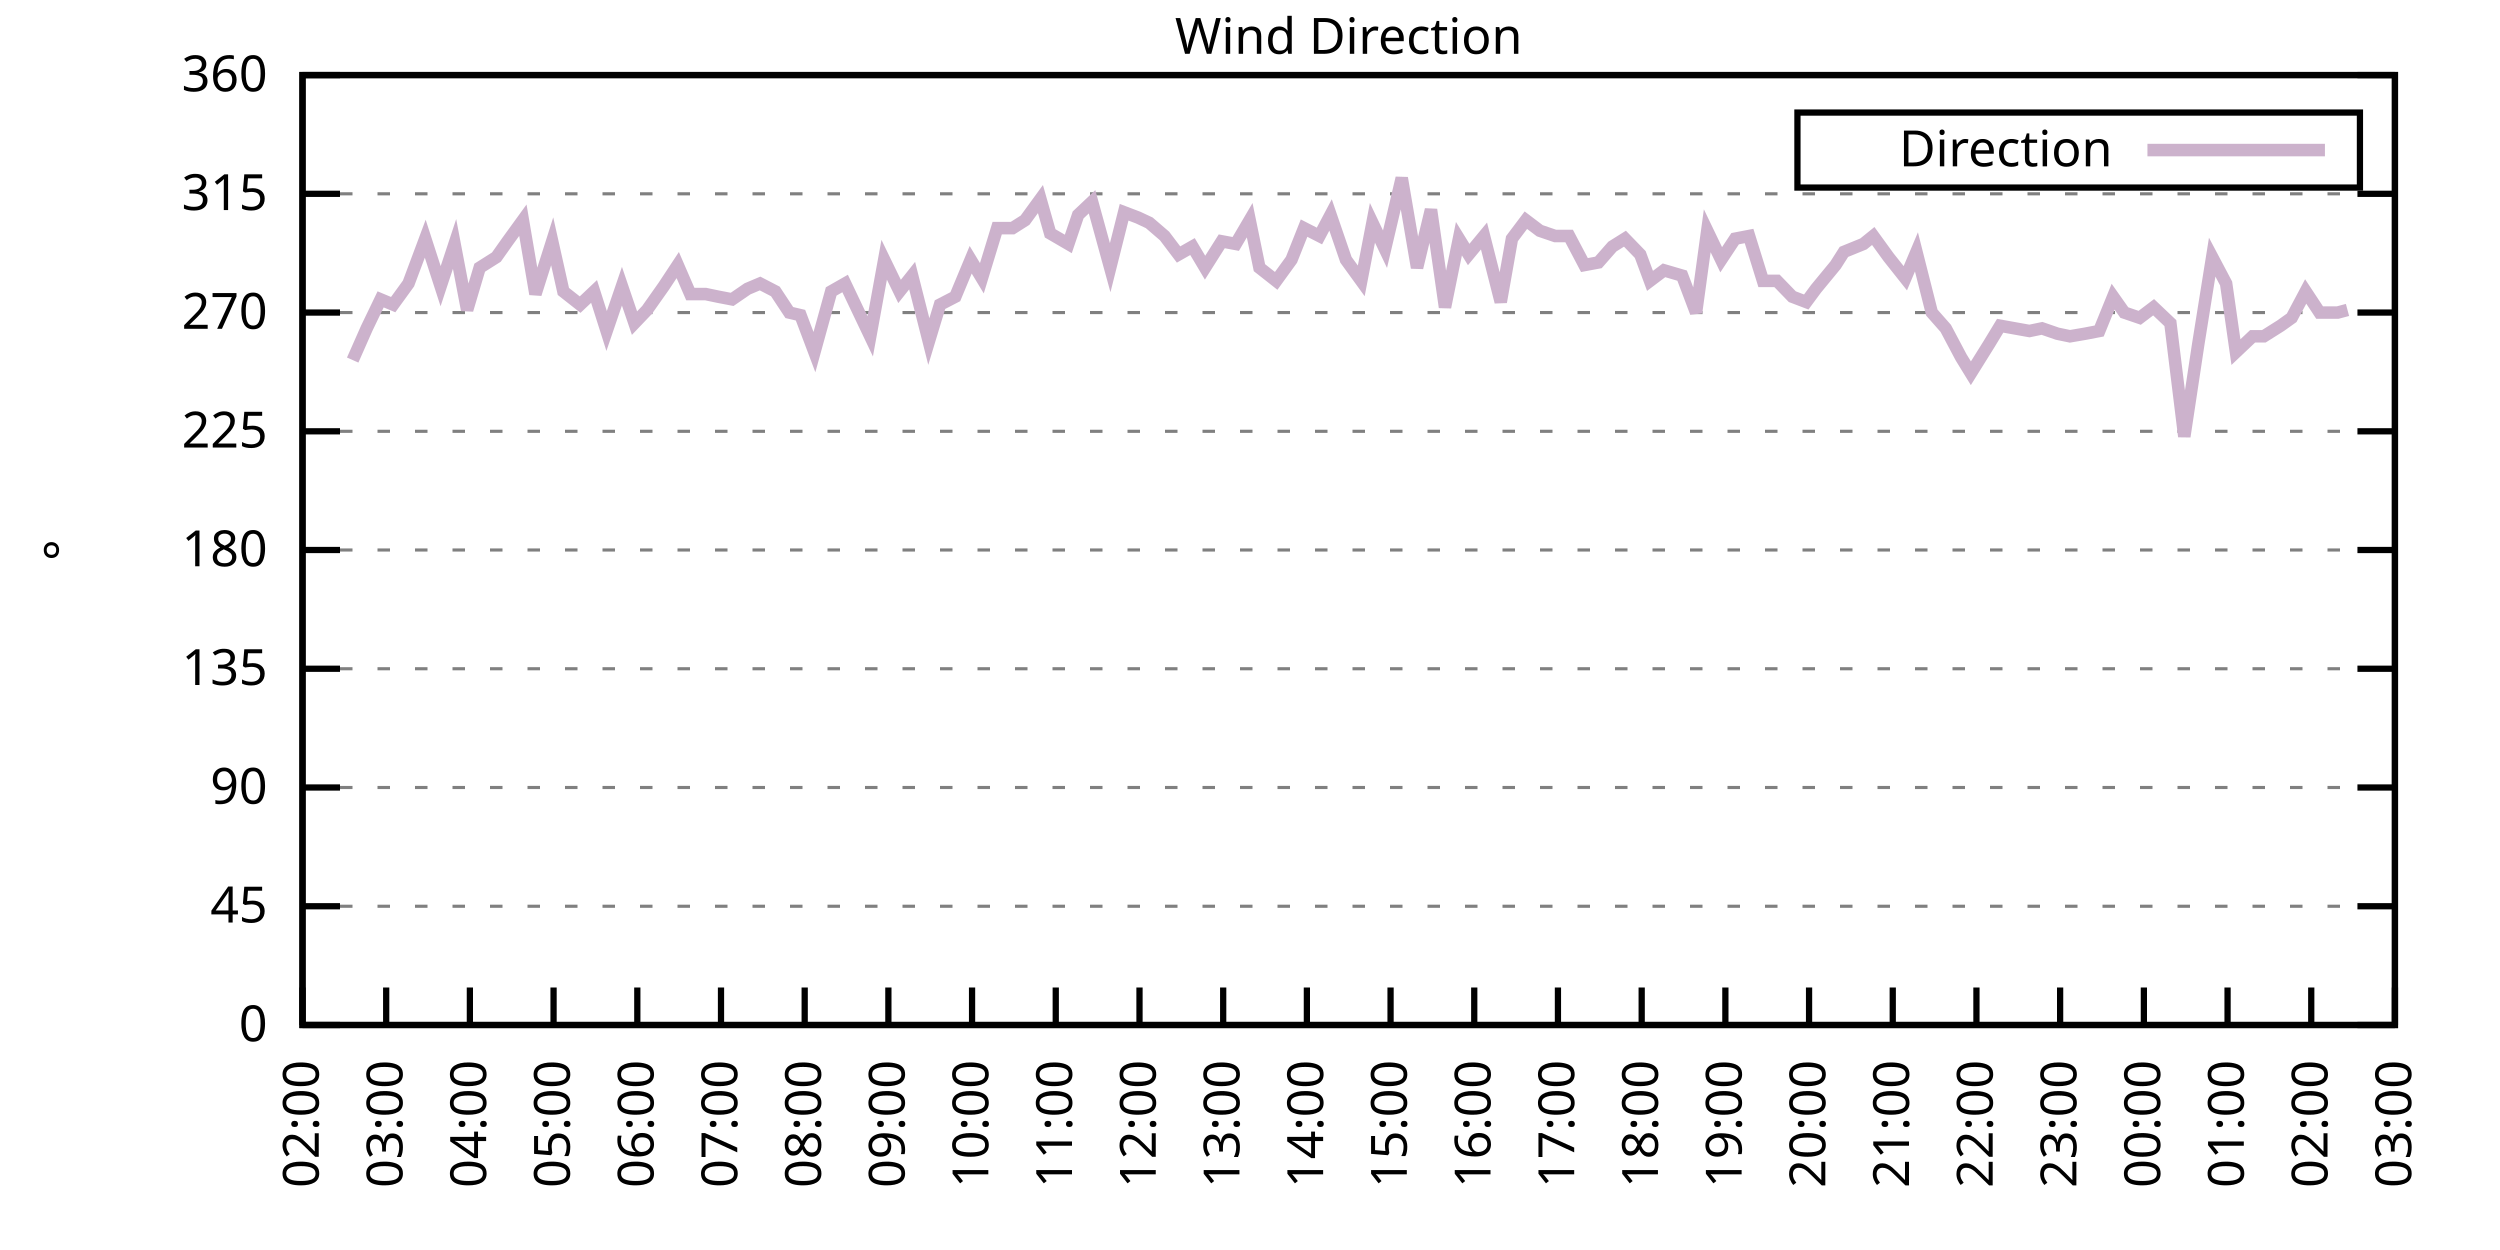
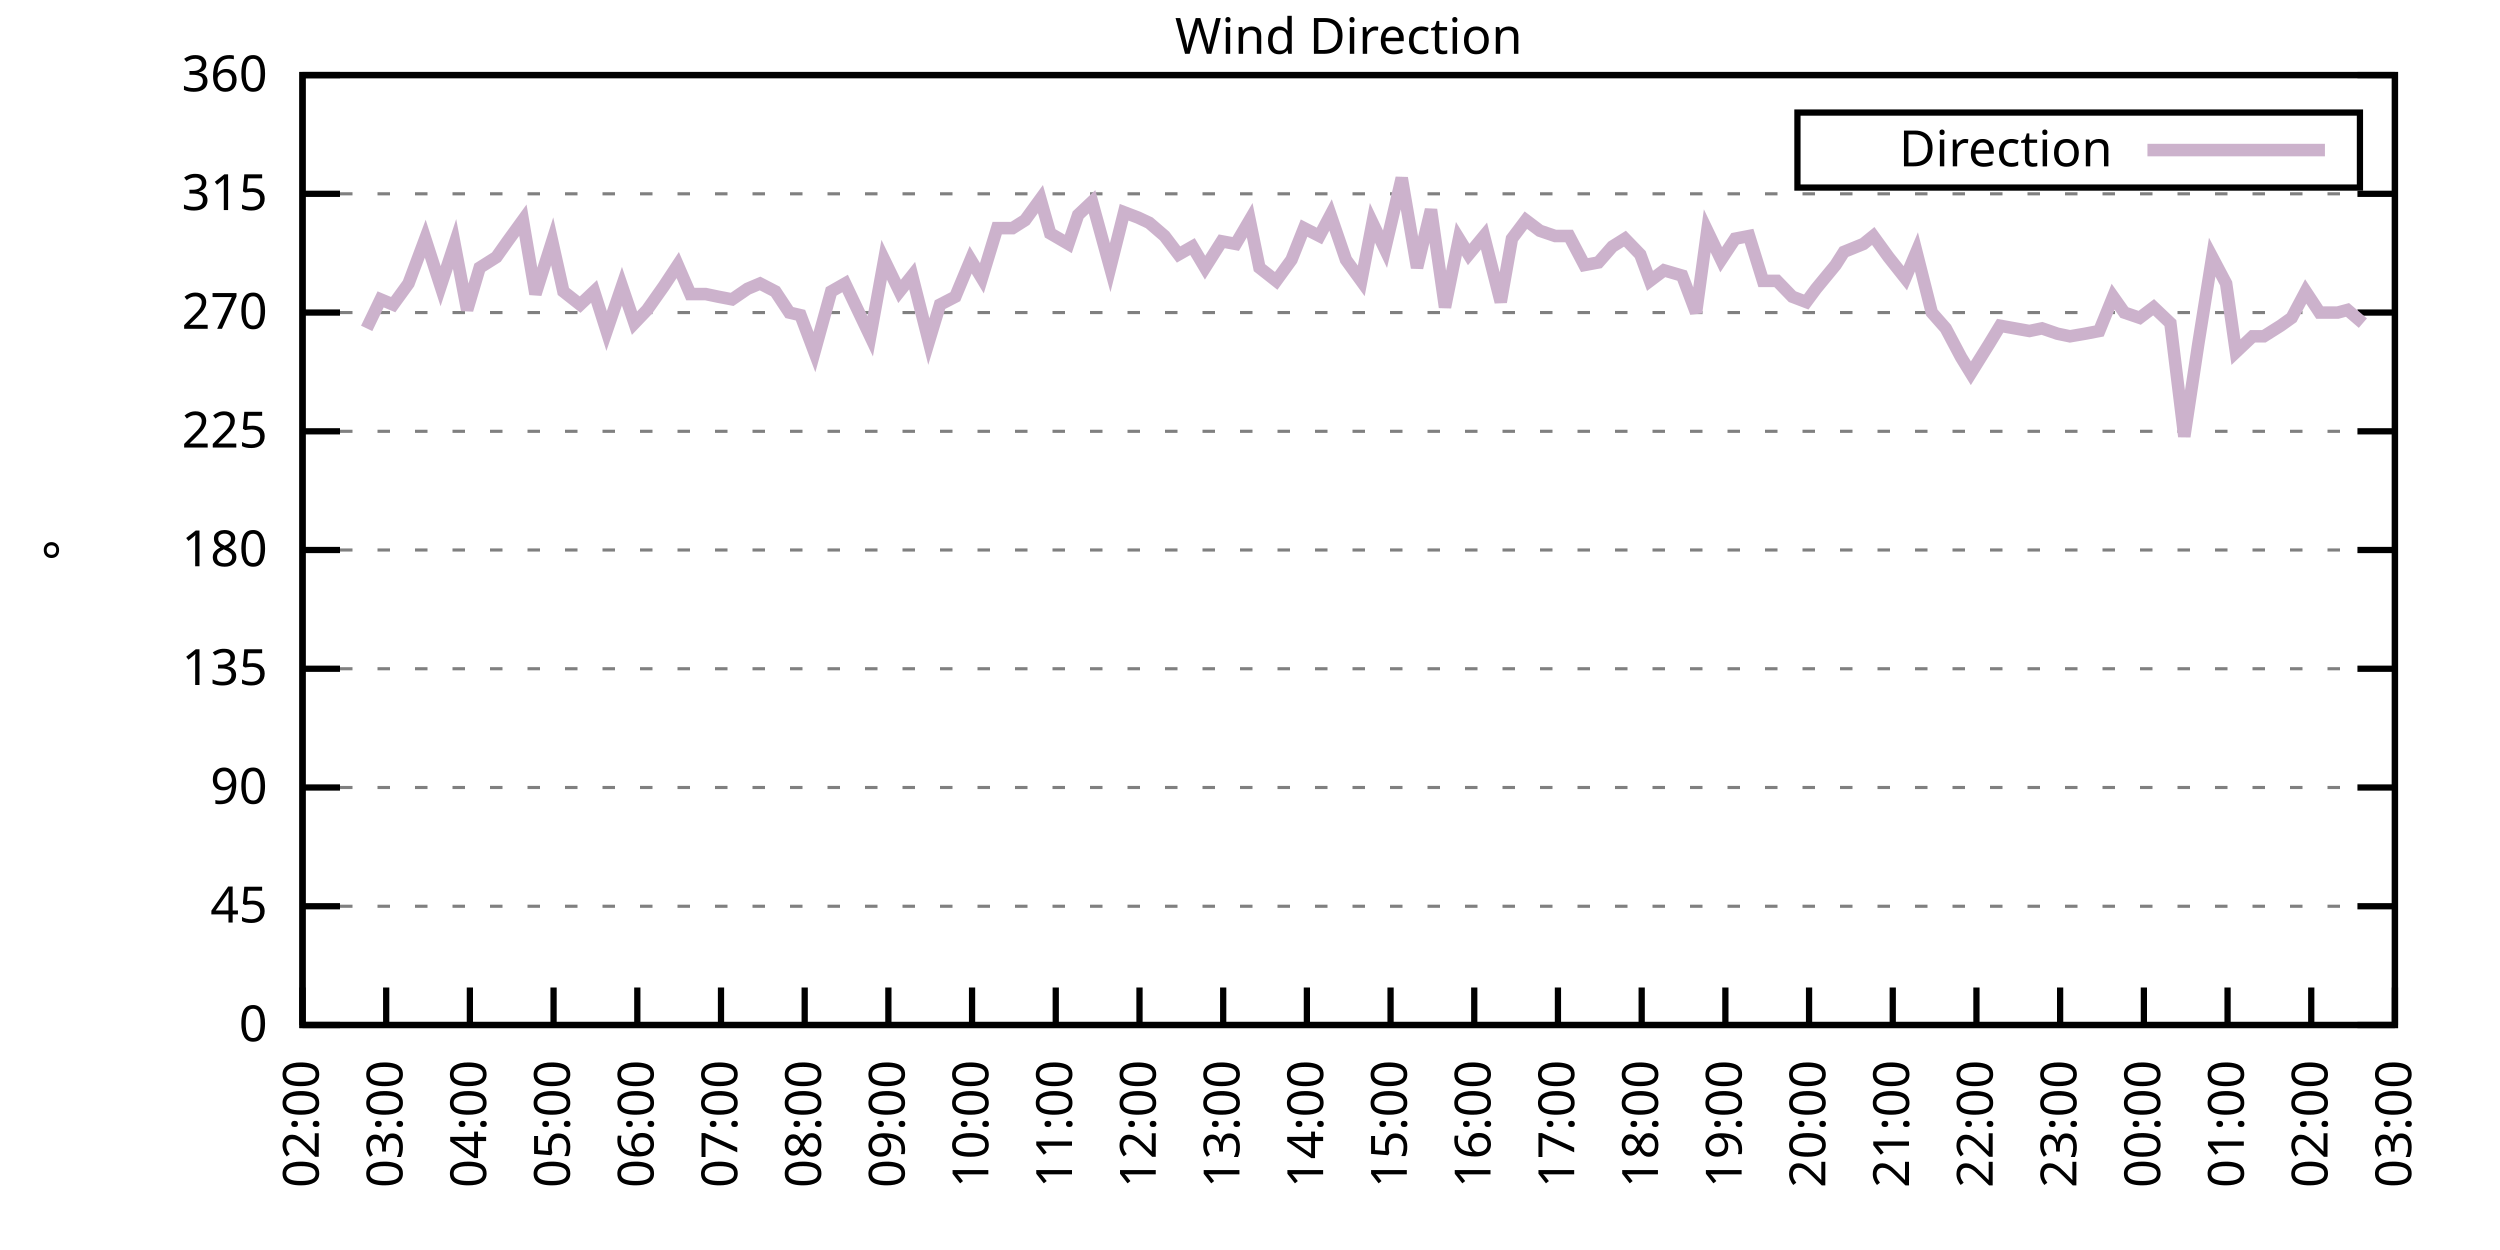
<svg xmlns="http://www.w3.org/2000/svg" xmlns:xlink="http://www.w3.org/1999/xlink" width="400" height="200" viewBox="0 0 400 200">
  <g id="gnuplot_canvas">
    <rect x="0" y="0" width="400" height="200" fill="none" />
    <defs>
      <circle id="gpDot" r="0.5" stroke-width="0.5" stroke="currentColor" />
      <path id="gpPt0" stroke-width="0.333" stroke="currentColor" d="M-1,0 h2 M0,-1 v2" />
      <path id="gpPt1" stroke-width="0.333" stroke="currentColor" d="M-1,-1 L1,1 M1,-1 L-1,1" />
      <path id="gpPt2" stroke-width="0.333" stroke="currentColor" d="M-1,0 L1,0 M0,-1 L0,1 M-1,-1 L1,1 M-1,1 L1,-1" />
      <rect id="gpPt3" stroke-width="0.333" stroke="currentColor" x="-1" y="-1" width="2" height="2" />
      <rect id="gpPt4" stroke-width="0.333" stroke="currentColor" fill="currentColor" x="-1" y="-1" width="2" height="2" />
      <circle id="gpPt5" stroke-width="0.333" stroke="currentColor" cx="0" cy="0" r="1" />
      <use xlink:href="#gpPt5" id="gpPt6" fill="currentColor" stroke="none" />
      <path id="gpPt7" stroke-width="0.333" stroke="currentColor" d="M0,-1.33 L-1.33,0.67 L1.33,0.67 z" />
      <use xlink:href="#gpPt7" id="gpPt8" fill="currentColor" stroke="none" />
      <use xlink:href="#gpPt7" id="gpPt9" stroke="currentColor" transform="rotate(180)" />
      <use xlink:href="#gpPt9" id="gpPt10" fill="currentColor" stroke="none" />
      <use xlink:href="#gpPt3" id="gpPt11" stroke="currentColor" transform="rotate(45)" />
      <use xlink:href="#gpPt11" id="gpPt12" fill="currentColor" stroke="none" />
      <path id="gpPt13" stroke-width="0.333" stroke="currentColor" d="M0,1.330 L1.265,0.411 L0.782,-1.067 L-0.782,-1.076 L-1.265,0.411 z" />
      <use xlink:href="#gpPt13" id="gpPt14" fill="currentColor" stroke="none" />
      <filter id="textbox" filterUnits="objectBoundingBox" x="0" y="0" height="1" width="1">
        <feFlood flood-color="white" flood-opacity="1" result="bgnd" />
        <feComposite in="SourceGraphic" in2="bgnd" operator="atop" />
      </filter>
      <filter id="greybox" filterUnits="objectBoundingBox" x="0" y="0" height="1" width="1">
        <feFlood flood-color="lightgrey" flood-opacity="1" result="grey" />
        <feComposite in="SourceGraphic" in2="grey" operator="atop" />
      </filter>
    </defs>
    <g fill="none" color="white" stroke="currentColor" stroke-width="1.00" stroke-linecap="butt" stroke-linejoin="miter">
</g>
    <g fill="none" color="black" stroke="currentColor" stroke-width="1.00" stroke-linecap="butt" stroke-linejoin="miter">
      <g stroke="none" shape-rendering="crispEdges">
        <polygon fill="rgb(255, 255, 255)" points="48.40,164.00 383.18,164.00 383.18,12.02 48.40,12.02 " />
      </g>
    </g>
    <g fill="none" color="black" stroke="currentColor" stroke-width="1.00" stroke-linecap="butt" stroke-linejoin="miter">
</g>
    <g fill="none" color="black" stroke="black" stroke-width="0.50" stroke-linecap="butt" stroke-linejoin="miter">
</g>
    <g fill="none" color="gray" stroke="currentColor" stroke-width="0.50" stroke-linecap="butt" stroke-linejoin="miter">
      <path stroke="gray" stroke-dasharray="2,4" class="gridline" d="M48.40,164.00 L383.19,164.00  " />
    </g>
    <g fill="none" color="gray" stroke="gray" stroke-width="1.00" stroke-linecap="butt" stroke-linejoin="miter">
</g>
    <g fill="none" color="black" stroke="currentColor" stroke-width="1.00" stroke-linecap="butt" stroke-linejoin="miter">
      <path stroke="black" d="M48.40,164.00 L54.40,164.00 M383.19,164.00 L377.19,164.00  " />
      <g transform="translate(42.80,166.60)" stroke="none" fill="black" font-family="Sans" font-size="8.00" text-anchor="end">
        <text>
          <tspan font-family="Sans"> 0</tspan>
        </text>
      </g>
    </g>
    <g fill="none" color="black" stroke="currentColor" stroke-width="1.00" stroke-linecap="butt" stroke-linejoin="miter">
</g>
    <g fill="none" color="black" stroke="black" stroke-width="0.50" stroke-linecap="butt" stroke-linejoin="miter">
</g>
    <g fill="none" color="gray" stroke="currentColor" stroke-width="0.50" stroke-linecap="butt" stroke-linejoin="miter">
      <path stroke="gray" stroke-dasharray="2,4" class="gridline" d="M48.40,145.00 L383.19,145.00  " />
    </g>
    <g fill="none" color="gray" stroke="gray" stroke-width="1.00" stroke-linecap="butt" stroke-linejoin="miter">
</g>
    <g fill="none" color="black" stroke="currentColor" stroke-width="1.00" stroke-linecap="butt" stroke-linejoin="miter">
      <path stroke="black" d="M48.40,145.00 L54.40,145.00 M383.19,145.00 L377.19,145.00  " />
      <g transform="translate(42.80,147.60)" stroke="none" fill="black" font-family="Sans" font-size="8.00" text-anchor="end">
        <text>
          <tspan font-family="Sans"> 45</tspan>
        </text>
      </g>
    </g>
    <g fill="none" color="black" stroke="currentColor" stroke-width="1.00" stroke-linecap="butt" stroke-linejoin="miter">
</g>
    <g fill="none" color="black" stroke="black" stroke-width="0.50" stroke-linecap="butt" stroke-linejoin="miter">
</g>
    <g fill="none" color="gray" stroke="currentColor" stroke-width="0.50" stroke-linecap="butt" stroke-linejoin="miter">
      <path stroke="gray" stroke-dasharray="2,4" class="gridline" d="M48.40,126.00 L383.19,126.00  " />
    </g>
    <g fill="none" color="gray" stroke="gray" stroke-width="1.00" stroke-linecap="butt" stroke-linejoin="miter">
</g>
    <g fill="none" color="black" stroke="currentColor" stroke-width="1.00" stroke-linecap="butt" stroke-linejoin="miter">
      <path stroke="black" d="M48.40,126.00 L54.40,126.00 M383.19,126.00 L377.19,126.00  " />
      <g transform="translate(42.80,128.60)" stroke="none" fill="black" font-family="Sans" font-size="8.00" text-anchor="end">
        <text>
          <tspan font-family="Sans"> 90</tspan>
        </text>
      </g>
    </g>
    <g fill="none" color="black" stroke="currentColor" stroke-width="1.00" stroke-linecap="butt" stroke-linejoin="miter">
</g>
    <g fill="none" color="black" stroke="black" stroke-width="0.50" stroke-linecap="butt" stroke-linejoin="miter">
</g>
    <g fill="none" color="gray" stroke="currentColor" stroke-width="0.50" stroke-linecap="butt" stroke-linejoin="miter">
      <path stroke="gray" stroke-dasharray="2,4" class="gridline" d="M48.40,107.00 L383.19,107.00  " />
    </g>
    <g fill="none" color="gray" stroke="gray" stroke-width="1.00" stroke-linecap="butt" stroke-linejoin="miter">
</g>
    <g fill="none" color="black" stroke="currentColor" stroke-width="1.00" stroke-linecap="butt" stroke-linejoin="miter">
      <path stroke="black" d="M48.40,107.00 L54.40,107.00 M383.19,107.00 L377.19,107.00  " />
      <g transform="translate(42.80,109.60)" stroke="none" fill="black" font-family="Sans" font-size="8.00" text-anchor="end">
        <text>
          <tspan font-family="Sans"> 135</tspan>
        </text>
      </g>
    </g>
    <g fill="none" color="black" stroke="currentColor" stroke-width="1.00" stroke-linecap="butt" stroke-linejoin="miter">
</g>
    <g fill="none" color="black" stroke="black" stroke-width="0.50" stroke-linecap="butt" stroke-linejoin="miter">
</g>
    <g fill="none" color="gray" stroke="currentColor" stroke-width="0.50" stroke-linecap="butt" stroke-linejoin="miter">
      <path stroke="gray" stroke-dasharray="2,4" class="gridline" d="M48.40,88.00 L383.19,88.00  " />
    </g>
    <g fill="none" color="gray" stroke="gray" stroke-width="1.00" stroke-linecap="butt" stroke-linejoin="miter">
</g>
    <g fill="none" color="black" stroke="currentColor" stroke-width="1.00" stroke-linecap="butt" stroke-linejoin="miter">
      <path stroke="black" d="M48.40,88.00 L54.40,88.00 M383.19,88.00 L377.19,88.00  " />
      <g transform="translate(42.80,90.60)" stroke="none" fill="black" font-family="Sans" font-size="8.00" text-anchor="end">
        <text>
          <tspan font-family="Sans"> 180</tspan>
        </text>
      </g>
    </g>
    <g fill="none" color="black" stroke="currentColor" stroke-width="1.00" stroke-linecap="butt" stroke-linejoin="miter">
</g>
    <g fill="none" color="black" stroke="black" stroke-width="0.50" stroke-linecap="butt" stroke-linejoin="miter">
</g>
    <g fill="none" color="gray" stroke="currentColor" stroke-width="0.50" stroke-linecap="butt" stroke-linejoin="miter">
      <path stroke="gray" stroke-dasharray="2,4" class="gridline" d="M48.40,69.01 L383.19,69.01  " />
    </g>
    <g fill="none" color="gray" stroke="gray" stroke-width="1.00" stroke-linecap="butt" stroke-linejoin="miter">
</g>
    <g fill="none" color="black" stroke="currentColor" stroke-width="1.00" stroke-linecap="butt" stroke-linejoin="miter">
      <path stroke="black" d="M48.40,69.01 L54.40,69.01 M383.19,69.01 L377.19,69.01  " />
      <g transform="translate(42.80,71.61)" stroke="none" fill="black" font-family="Sans" font-size="8.00" text-anchor="end">
        <text>
          <tspan font-family="Sans"> 225</tspan>
        </text>
      </g>
    </g>
    <g fill="none" color="black" stroke="currentColor" stroke-width="1.00" stroke-linecap="butt" stroke-linejoin="miter">
</g>
    <g fill="none" color="black" stroke="black" stroke-width="0.50" stroke-linecap="butt" stroke-linejoin="miter">
</g>
    <g fill="none" color="gray" stroke="currentColor" stroke-width="0.50" stroke-linecap="butt" stroke-linejoin="miter">
      <path stroke="gray" stroke-dasharray="2,4" class="gridline" d="M48.40,50.01 L383.19,50.01  " />
    </g>
    <g fill="none" color="gray" stroke="gray" stroke-width="1.00" stroke-linecap="butt" stroke-linejoin="miter">
</g>
    <g fill="none" color="black" stroke="currentColor" stroke-width="1.00" stroke-linecap="butt" stroke-linejoin="miter">
      <path stroke="black" d="M48.40,50.01 L54.40,50.01 M383.19,50.01 L377.19,50.01  " />
      <g transform="translate(42.80,52.61)" stroke="none" fill="black" font-family="Sans" font-size="8.00" text-anchor="end">
        <text>
          <tspan font-family="Sans"> 270</tspan>
        </text>
      </g>
    </g>
    <g fill="none" color="black" stroke="currentColor" stroke-width="1.00" stroke-linecap="butt" stroke-linejoin="miter">
</g>
    <g fill="none" color="black" stroke="black" stroke-width="0.50" stroke-linecap="butt" stroke-linejoin="miter">
</g>
    <g fill="none" color="gray" stroke="currentColor" stroke-width="0.50" stroke-linecap="butt" stroke-linejoin="miter">
      <path stroke="gray" stroke-dasharray="2,4" class="gridline" d="M48.40,31.01 L383.19,31.01  " />
    </g>
    <g fill="none" color="gray" stroke="gray" stroke-width="1.00" stroke-linecap="butt" stroke-linejoin="miter">
</g>
    <g fill="none" color="black" stroke="currentColor" stroke-width="1.00" stroke-linecap="butt" stroke-linejoin="miter">
      <path stroke="black" d="M48.40,31.01 L54.40,31.01 M383.19,31.01 L377.19,31.01  " />
      <g transform="translate(42.80,33.61)" stroke="none" fill="black" font-family="Sans" font-size="8.00" text-anchor="end">
        <text>
          <tspan font-family="Sans"> 315</tspan>
        </text>
      </g>
    </g>
    <g fill="none" color="black" stroke="currentColor" stroke-width="1.00" stroke-linecap="butt" stroke-linejoin="miter">
</g>
    <g fill="none" color="black" stroke="black" stroke-width="0.50" stroke-linecap="butt" stroke-linejoin="miter">
</g>
    <g fill="none" color="gray" stroke="currentColor" stroke-width="0.50" stroke-linecap="butt" stroke-linejoin="miter">
      <path stroke="gray" stroke-dasharray="2,4" class="gridline" d="M48.40,12.01 L383.19,12.01  " />
    </g>
    <g fill="none" color="gray" stroke="gray" stroke-width="1.00" stroke-linecap="butt" stroke-linejoin="miter">
</g>
    <g fill="none" color="black" stroke="currentColor" stroke-width="1.00" stroke-linecap="butt" stroke-linejoin="miter">
      <path stroke="black" d="M48.40,12.01 L54.40,12.01 M383.19,12.01 L377.19,12.01  " />
      <g transform="translate(42.80,14.61)" stroke="none" fill="black" font-family="Sans" font-size="8.00" text-anchor="end">
        <text>
          <tspan font-family="Sans"> 360</tspan>
        </text>
      </g>
    </g>
    <g fill="none" color="black" stroke="currentColor" stroke-width="1.00" stroke-linecap="butt" stroke-linejoin="miter">
      <path stroke="black" d="M48.40,164.00 L48.40,158.00  " />
      <g transform="translate(51.00,169.60) rotate(270.00)" stroke="none" fill="black" font-family="Sans" font-size="8.00" text-anchor="end">
        <text>
          <tspan font-family="Sans">02:00</tspan>
        </text>
      </g>
    </g>
    <g fill="none" color="black" stroke="currentColor" stroke-width="1.00" stroke-linecap="butt" stroke-linejoin="miter">
      <path stroke="black" d="M61.79,164.00 L61.79,158.00  " />
      <g transform="translate(64.39,169.60) rotate(270.00)" stroke="none" fill="black" font-family="Sans" font-size="8.00" text-anchor="end">
        <text>
          <tspan font-family="Sans">03:00</tspan>
        </text>
      </g>
    </g>
    <g fill="none" color="black" stroke="currentColor" stroke-width="1.00" stroke-linecap="butt" stroke-linejoin="miter">
      <path stroke="black" d="M75.18,164.00 L75.18,158.00  " />
      <g transform="translate(77.78,169.60) rotate(270.00)" stroke="none" fill="black" font-family="Sans" font-size="8.00" text-anchor="end">
        <text>
          <tspan font-family="Sans">04:00</tspan>
        </text>
      </g>
    </g>
    <g fill="none" color="black" stroke="currentColor" stroke-width="1.00" stroke-linecap="butt" stroke-linejoin="miter">
      <path stroke="black" d="M88.57,164.00 L88.57,158.00  " />
      <g transform="translate(91.17,169.60) rotate(270.00)" stroke="none" fill="black" font-family="Sans" font-size="8.00" text-anchor="end">
        <text>
          <tspan font-family="Sans">05:00</tspan>
        </text>
      </g>
    </g>
    <g fill="none" color="black" stroke="currentColor" stroke-width="1.00" stroke-linecap="butt" stroke-linejoin="miter">
      <path stroke="black" d="M101.97,164.00 L101.97,158.00  " />
      <g transform="translate(104.57,169.60) rotate(270.00)" stroke="none" fill="black" font-family="Sans" font-size="8.00" text-anchor="end">
        <text>
          <tspan font-family="Sans">06:00</tspan>
        </text>
      </g>
    </g>
    <g fill="none" color="black" stroke="currentColor" stroke-width="1.00" stroke-linecap="butt" stroke-linejoin="miter">
      <path stroke="black" d="M115.36,164.00 L115.36,158.00  " />
      <g transform="translate(117.96,169.60) rotate(270.00)" stroke="none" fill="black" font-family="Sans" font-size="8.00" text-anchor="end">
        <text>
          <tspan font-family="Sans">07:00</tspan>
        </text>
      </g>
    </g>
    <g fill="none" color="black" stroke="currentColor" stroke-width="1.00" stroke-linecap="butt" stroke-linejoin="miter">
      <path stroke="black" d="M128.75,164.00 L128.75,158.00  " />
      <g transform="translate(131.35,169.60) rotate(270.00)" stroke="none" fill="black" font-family="Sans" font-size="8.00" text-anchor="end">
        <text>
          <tspan font-family="Sans">08:00</tspan>
        </text>
      </g>
    </g>
    <g fill="none" color="black" stroke="currentColor" stroke-width="1.00" stroke-linecap="butt" stroke-linejoin="miter">
      <path stroke="black" d="M142.14,164.00 L142.14,158.00  " />
      <g transform="translate(144.74,169.60) rotate(270.00)" stroke="none" fill="black" font-family="Sans" font-size="8.00" text-anchor="end">
        <text>
          <tspan font-family="Sans">09:00</tspan>
        </text>
      </g>
    </g>
    <g fill="none" color="black" stroke="currentColor" stroke-width="1.00" stroke-linecap="butt" stroke-linejoin="miter">
      <path stroke="black" d="M155.53,164.00 L155.53,158.00  " />
      <g transform="translate(158.13,169.60) rotate(270.00)" stroke="none" fill="black" font-family="Sans" font-size="8.00" text-anchor="end">
        <text>
          <tspan font-family="Sans">10:00</tspan>
        </text>
      </g>
    </g>
    <g fill="none" color="black" stroke="currentColor" stroke-width="1.00" stroke-linecap="butt" stroke-linejoin="miter">
      <path stroke="black" d="M168.92,164.00 L168.92,158.00  " />
      <g transform="translate(171.52,169.60) rotate(270.00)" stroke="none" fill="black" font-family="Sans" font-size="8.00" text-anchor="end">
        <text>
          <tspan font-family="Sans">11:00</tspan>
        </text>
      </g>
    </g>
    <g fill="none" color="black" stroke="currentColor" stroke-width="1.00" stroke-linecap="butt" stroke-linejoin="miter">
      <path stroke="black" d="M182.32,164.00 L182.32,158.00  " />
      <g transform="translate(184.92,169.60) rotate(270.00)" stroke="none" fill="black" font-family="Sans" font-size="8.00" text-anchor="end">
        <text>
          <tspan font-family="Sans">12:00</tspan>
        </text>
      </g>
    </g>
    <g fill="none" color="black" stroke="currentColor" stroke-width="1.00" stroke-linecap="butt" stroke-linejoin="miter">
      <path stroke="black" d="M195.71,164.00 L195.71,158.00  " />
      <g transform="translate(198.31,169.60) rotate(270.00)" stroke="none" fill="black" font-family="Sans" font-size="8.00" text-anchor="end">
        <text>
          <tspan font-family="Sans">13:00</tspan>
        </text>
      </g>
    </g>
    <g fill="none" color="black" stroke="currentColor" stroke-width="1.00" stroke-linecap="butt" stroke-linejoin="miter">
      <path stroke="black" d="M209.10,164.00 L209.10,158.00  " />
      <g transform="translate(211.70,169.60) rotate(270.00)" stroke="none" fill="black" font-family="Sans" font-size="8.00" text-anchor="end">
        <text>
          <tspan font-family="Sans">14:00</tspan>
        </text>
      </g>
    </g>
    <g fill="none" color="black" stroke="currentColor" stroke-width="1.00" stroke-linecap="butt" stroke-linejoin="miter">
      <path stroke="black" d="M222.49,164.00 L222.49,158.00  " />
      <g transform="translate(225.09,169.60) rotate(270.00)" stroke="none" fill="black" font-family="Sans" font-size="8.00" text-anchor="end">
        <text>
          <tspan font-family="Sans">15:00</tspan>
        </text>
      </g>
    </g>
    <g fill="none" color="black" stroke="currentColor" stroke-width="1.00" stroke-linecap="butt" stroke-linejoin="miter">
      <path stroke="black" d="M235.88,164.00 L235.88,158.00  " />
      <g transform="translate(238.48,169.60) rotate(270.00)" stroke="none" fill="black" font-family="Sans" font-size="8.00" text-anchor="end">
        <text>
          <tspan font-family="Sans">16:00</tspan>
        </text>
      </g>
    </g>
    <g fill="none" color="black" stroke="currentColor" stroke-width="1.00" stroke-linecap="butt" stroke-linejoin="miter">
      <path stroke="black" d="M249.27,164.00 L249.27,158.00  " />
      <g transform="translate(251.87,169.60) rotate(270.00)" stroke="none" fill="black" font-family="Sans" font-size="8.00" text-anchor="end">
        <text>
          <tspan font-family="Sans">17:00</tspan>
        </text>
      </g>
    </g>
    <g fill="none" color="black" stroke="currentColor" stroke-width="1.00" stroke-linecap="butt" stroke-linejoin="miter">
      <path stroke="black" d="M262.67,164.00 L262.67,158.00  " />
      <g transform="translate(265.27,169.60) rotate(270.00)" stroke="none" fill="black" font-family="Sans" font-size="8.00" text-anchor="end">
        <text>
          <tspan font-family="Sans">18:00</tspan>
        </text>
      </g>
    </g>
    <g fill="none" color="black" stroke="currentColor" stroke-width="1.00" stroke-linecap="butt" stroke-linejoin="miter">
      <path stroke="black" d="M276.06,164.00 L276.06,158.00  " />
      <g transform="translate(278.66,169.60) rotate(270.00)" stroke="none" fill="black" font-family="Sans" font-size="8.00" text-anchor="end">
        <text>
          <tspan font-family="Sans">19:00</tspan>
        </text>
      </g>
    </g>
    <g fill="none" color="black" stroke="currentColor" stroke-width="1.00" stroke-linecap="butt" stroke-linejoin="miter">
      <path stroke="black" d="M289.45,164.00 L289.45,158.00  " />
      <g transform="translate(292.05,169.60) rotate(270.00)" stroke="none" fill="black" font-family="Sans" font-size="8.00" text-anchor="end">
        <text>
          <tspan font-family="Sans">20:00</tspan>
        </text>
      </g>
    </g>
    <g fill="none" color="black" stroke="currentColor" stroke-width="1.00" stroke-linecap="butt" stroke-linejoin="miter">
      <path stroke="black" d="M302.84,164.00 L302.84,158.00  " />
      <g transform="translate(305.44,169.60) rotate(270.00)" stroke="none" fill="black" font-family="Sans" font-size="8.00" text-anchor="end">
        <text>
          <tspan font-family="Sans">21:00</tspan>
        </text>
      </g>
    </g>
    <g fill="none" color="black" stroke="currentColor" stroke-width="1.00" stroke-linecap="butt" stroke-linejoin="miter">
      <path stroke="black" d="M316.23,164.00 L316.23,158.00  " />
      <g transform="translate(318.83,169.60) rotate(270.00)" stroke="none" fill="black" font-family="Sans" font-size="8.00" text-anchor="end">
        <text>
          <tspan font-family="Sans">22:00</tspan>
        </text>
      </g>
    </g>
    <g fill="none" color="black" stroke="currentColor" stroke-width="1.00" stroke-linecap="butt" stroke-linejoin="miter">
      <path stroke="black" d="M329.62,164.00 L329.62,158.00  " />
      <g transform="translate(332.22,169.60) rotate(270.00)" stroke="none" fill="black" font-family="Sans" font-size="8.00" text-anchor="end">
        <text>
          <tspan font-family="Sans">23:00</tspan>
        </text>
      </g>
    </g>
    <g fill="none" color="black" stroke="currentColor" stroke-width="1.00" stroke-linecap="butt" stroke-linejoin="miter">
      <path stroke="black" d="M343.02,164.00 L343.02,158.00  " />
      <g transform="translate(345.62,169.60) rotate(270.00)" stroke="none" fill="black" font-family="Sans" font-size="8.00" text-anchor="end">
        <text>
          <tspan font-family="Sans">00:00</tspan>
        </text>
      </g>
    </g>
    <g fill="none" color="black" stroke="currentColor" stroke-width="1.00" stroke-linecap="butt" stroke-linejoin="miter">
      <path stroke="black" d="M356.41,164.00 L356.41,158.00  " />
      <g transform="translate(359.01,169.60) rotate(270.00)" stroke="none" fill="black" font-family="Sans" font-size="8.00" text-anchor="end">
        <text>
          <tspan font-family="Sans">01:00</tspan>
        </text>
      </g>
    </g>
    <g fill="none" color="black" stroke="currentColor" stroke-width="1.00" stroke-linecap="butt" stroke-linejoin="miter">
      <path stroke="black" d="M369.80,164.00 L369.80,158.00  " />
      <g transform="translate(372.40,169.60) rotate(270.00)" stroke="none" fill="black" font-family="Sans" font-size="8.00" text-anchor="end">
        <text>
          <tspan font-family="Sans">02:00</tspan>
        </text>
      </g>
    </g>
    <g fill="none" color="black" stroke="currentColor" stroke-width="1.00" stroke-linecap="butt" stroke-linejoin="miter">
      <path stroke="black" d="M383.19,164.00 L383.19,158.00  " />
      <g transform="translate(385.79,169.60) rotate(270.00)" stroke="none" fill="black" font-family="Sans" font-size="8.00" text-anchor="end">
        <text>
          <tspan font-family="Sans">03:00</tspan>
        </text>
      </g>
    </g>
    <g fill="none" color="black" stroke="currentColor" stroke-width="1.00" stroke-linecap="butt" stroke-linejoin="miter">
</g>
    <g fill="none" color="black" stroke="currentColor" stroke-width="1.00" stroke-linecap="butt" stroke-linejoin="miter">
      <path stroke="black" d="M48.40,12.01 L48.40,164.00 L383.19,164.00 L383.19,12.01 L48.40,12.01 Z  " />
    </g>
    <g fill="none" color="black" stroke="currentColor" stroke-width="1.00" stroke-linecap="butt" stroke-linejoin="miter">
</g>
    <g fill="none" color="black" stroke="currentColor" stroke-width="1.00" stroke-linecap="butt" stroke-linejoin="miter">
      <path stroke="black" d="M287.59,30.01 L287.59,18.01 L377.59,18.01 L377.59,30.01 L287.59,30.01 Z  " />
    </g>
    <g id="Wind_direction_plot_1">
      <g fill="none" color="white" stroke="black" stroke-width="2.00" stroke-linecap="butt" stroke-linejoin="miter">
</g>
      <g fill="none" color="black" stroke="currentColor" stroke-width="2.00" stroke-linecap="butt" stroke-linejoin="miter">
        <g transform="translate(337.99,26.61)" stroke="none" fill="black" font-family="Sans" font-size="8.00" text-anchor="end">
          <text>
            <tspan font-family="Sans">Direction</tspan>
          </text>
        </g>
      </g>
      <g fill="none" color="black" stroke="currentColor" stroke-width="2.00" stroke-linecap="butt" stroke-linejoin="miter">
-         <path stroke="rgb(204, 178, 204)" d="M343.59,24.01 L371.99,24.01 M56.43,57.61 L58.67,52.54 L60.90,47.90 L62.91,48.74 L65.36,45.36 L68.04,38.19   L70.50,45.79 L72.73,39.03 L74.74,49.59 L76.75,42.83 L79.42,41.14 L81.21,38.61 L83.66,35.23 L85.67,47.05   L88.35,38.61 L90.14,46.63 L92.82,48.74 L95.05,46.63 L97.06,52.96 L99.51,45.79 L101.52,51.70 L103.53,49.59   L106.21,45.79 L108.44,42.41 L110.45,47.05 L112.90,47.05 L114.91,47.47 L117.14,47.90 L119.60,46.21 L121.61,45.36   L124.06,46.63 L126.29,50.01 L128.08,50.43 L130.31,56.34 L132.99,46.63 L135.22,45.36 L137.23,49.59 L139.24,53.81   L141.47,41.56 L143.93,46.63 L145.94,44.10 L148.61,54.65 L150.40,48.74 L152.85,47.47 L155.31,41.56 L157.10,44.52   L159.55,36.50 L162.01,36.50 L164.01,35.23 L166.47,31.85 L168.03,37.34 L170.93,39.03 L172.50,34.39 L174.73,32.28   L177.63,42.83 L179.86,33.96 L182.09,34.81 L183.88,35.65 L186.33,37.76 L188.57,40.72 L190.80,39.45 L192.81,42.83   L195.48,38.61 L197.72,39.03 L199.95,35.23 L201.51,42.83 L204.19,44.94 L206.64,41.56 L208.65,36.50 L211.11,37.76   L212.89,34.39 L215.35,41.56 L217.80,44.94 L219.59,35.65 L221.60,39.87 L224.28,28.48 L226.73,42.83 L228.96,33.54   L231.20,49.16 L233.43,38.19 L234.99,40.72 L237.44,37.76 L240.12,48.32 L241.91,38.19 L244.14,35.23 L246.37,36.92   L248.83,37.76 L251.06,37.76 L253.51,42.41 L255.75,41.99 L257.98,39.45 L259.99,38.19 L262.44,40.72 L264.00,44.94   L266.24,43.25 L269.14,44.10 L271.37,50.01 L273.16,36.92 L275.39,41.56 L277.62,38.19 L279.85,37.76 L282.08,44.94   L284.32,44.94 L286.77,47.47 L289.00,48.32 L290.56,46.21 L293.69,42.41 L295.03,40.30 L298.15,39.03 L299.72,37.76   L302.17,41.14 L304.85,44.52 L306.63,40.30 L309.09,50.01 L311.32,52.54 L313.78,57.18 L315.34,59.72 L318.24,55.07   L320.03,52.12 L324.71,52.96 L326.72,52.54 L329.18,53.39 L331.19,53.81 L333.64,53.39 L335.87,52.96 L338.10,47.47   L339.89,50.01 L342.35,50.85 L344.58,49.16 L347.26,51.70 L349.49,69.85 L351.72,55.07 L353.95,41.14 L356.18,45.36   L357.75,56.34 L360.42,53.81 L362.21,53.81 L364.89,52.12 L366.67,50.85 L368.91,46.63 L371.14,50.01 L374.04,50.01   L375.60,49.59  " />
+         <path stroke="rgb(204, 178, 204)" d="M343.59,24.01 L371.99,24.01 M58.67,52.54 L60.90,47.90 L62.91,48.74 L65.36,45.36 L68.04,38.19 L70.50,45.79   L72.73,39.03 L74.74,49.59 L76.75,42.83 L79.42,41.14 L81.21,38.61 L83.66,35.23 L85.67,47.05 L88.35,38.61   L90.14,46.63 L92.82,48.74 L95.05,46.63 L97.06,52.96 L99.51,45.79 L101.52,51.70 L103.53,49.59 L106.21,45.79   L108.44,42.41 L110.45,47.05 L112.90,47.05 L114.91,47.47 L117.14,47.90 L119.60,46.21 L121.61,45.36 L124.06,46.63   L126.29,50.01 L128.08,50.43 L130.31,56.34 L132.99,46.63 L135.22,45.36 L137.23,49.59 L139.24,53.81 L141.47,41.56   L143.93,46.63 L145.94,44.10 L148.61,54.65 L150.40,48.74 L152.85,47.47 L155.31,41.56 L157.10,44.52 L159.55,36.50   L162.01,36.50 L164.01,35.23 L166.47,31.85 L168.03,37.34 L170.93,39.03 L172.50,34.39 L174.73,32.28 L177.63,42.83   L179.86,33.96 L182.09,34.81 L183.88,35.65 L186.33,37.76 L188.57,40.72 L190.80,39.45 L192.81,42.83 L195.48,38.61   L197.72,39.03 L199.95,35.23 L201.51,42.83 L204.19,44.94 L206.64,41.56 L208.65,36.50 L211.11,37.76 L212.89,34.39   L215.35,41.56 L217.80,44.94 L219.59,35.65 L221.60,39.87 L224.28,28.48 L226.73,42.83 L228.96,33.54 L231.20,49.16   L233.43,38.19 L234.99,40.72 L237.44,37.76 L240.12,48.32 L241.91,38.19 L244.14,35.23 L246.37,36.92 L248.83,37.76   L251.06,37.76 L253.51,42.41 L255.75,41.99 L257.98,39.45 L259.99,38.19 L262.44,40.72 L264.00,44.94 L266.24,43.25   L269.14,44.10 L271.37,50.01 L273.16,36.92 L275.39,41.56 L277.62,38.19 L279.85,37.76 L282.08,44.94 L284.32,44.94   L286.77,47.47 L289.00,48.32 L290.56,46.21 L293.69,42.41 L295.03,40.30 L298.15,39.03 L299.72,37.76 L302.17,41.14   L304.85,44.52 L306.63,40.30 L309.09,50.01 L311.32,52.54 L313.78,57.18 L315.34,59.72 L318.24,55.07 L320.03,52.12   L324.71,52.96 L326.72,52.54 L329.18,53.39 L331.19,53.81 L333.64,53.39 L335.87,52.96 L338.10,47.47 L339.89,50.01   L342.35,50.85 L344.58,49.16 L347.26,51.70 L349.49,69.85 L351.72,55.07 L353.95,41.14 L356.18,45.36 L357.75,56.34   L360.42,53.81 L362.21,53.81 L364.89,52.12 L366.67,50.85 L368.91,46.63 L371.14,50.01 L374.04,50.01 L375.60,49.59   L378.06,51.70  " />
      </g>
    </g>
    <g fill="none" color="black" stroke="currentColor" stroke-width="2.00" stroke-linecap="butt" stroke-linejoin="miter">
</g>
    <g fill="none" color="black" stroke="black" stroke-width="1.00" stroke-linecap="butt" stroke-linejoin="miter">
</g>
    <g fill="none" color="black" stroke="currentColor" stroke-width="1.00" stroke-linecap="butt" stroke-linejoin="miter">
      <path stroke="black" d="M48.40,12.01 L48.40,164.00 L383.19,164.00 L383.19,12.01 L48.40,12.01 Z  " />
      <g transform="translate(12.80,88.01) rotate(270.00)" stroke="none" fill="black" font-family="Sans" font-size="8.00" text-anchor="middle">
        <text>
          <tspan font-family="Sans">°</tspan>
        </text>
      </g>
    </g>
    <g fill="none" color="black" stroke="currentColor" stroke-width="1.00" stroke-linecap="butt" stroke-linejoin="miter">
</g>
    <g fill="none" color="black" stroke="currentColor" stroke-width="1.00" stroke-linecap="butt" stroke-linejoin="miter">
      <g transform="translate(215.79,8.61)" stroke="none" fill="black" font-family="Sans" font-size="8.00" text-anchor="middle">
        <text>
          <tspan font-family="Sans">Wind Direction</tspan>
        </text>
      </g>
    </g>
    <g fill="none" color="black" stroke="currentColor" stroke-width="1.00" stroke-linecap="butt" stroke-linejoin="miter">
</g>
  </g>
</svg>
